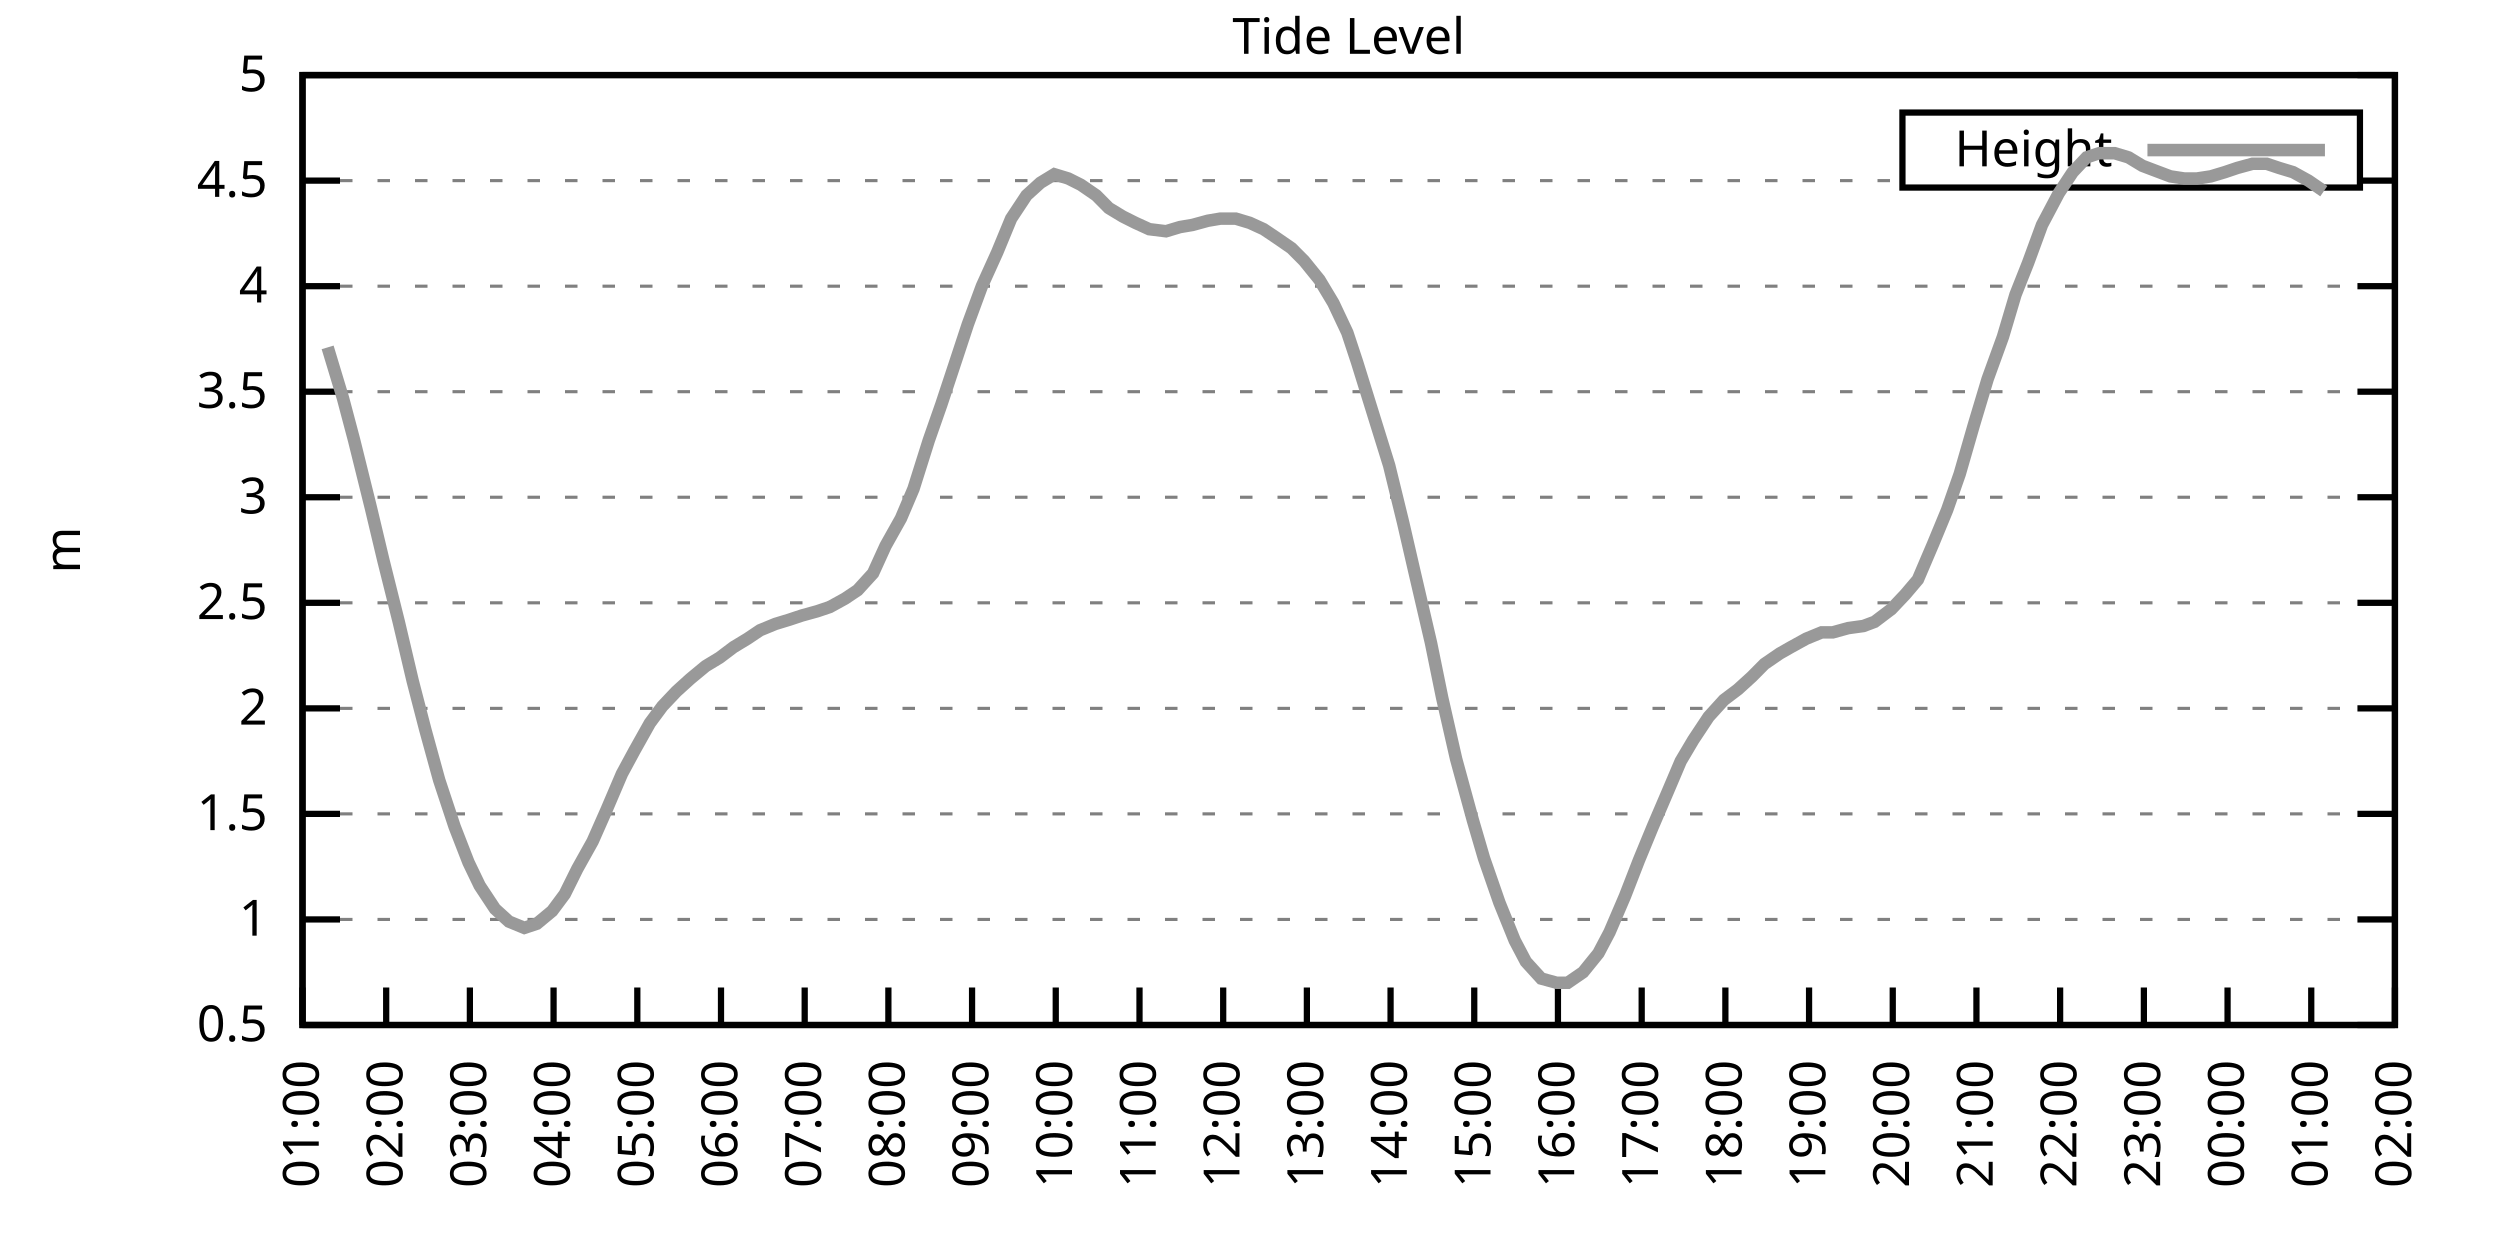
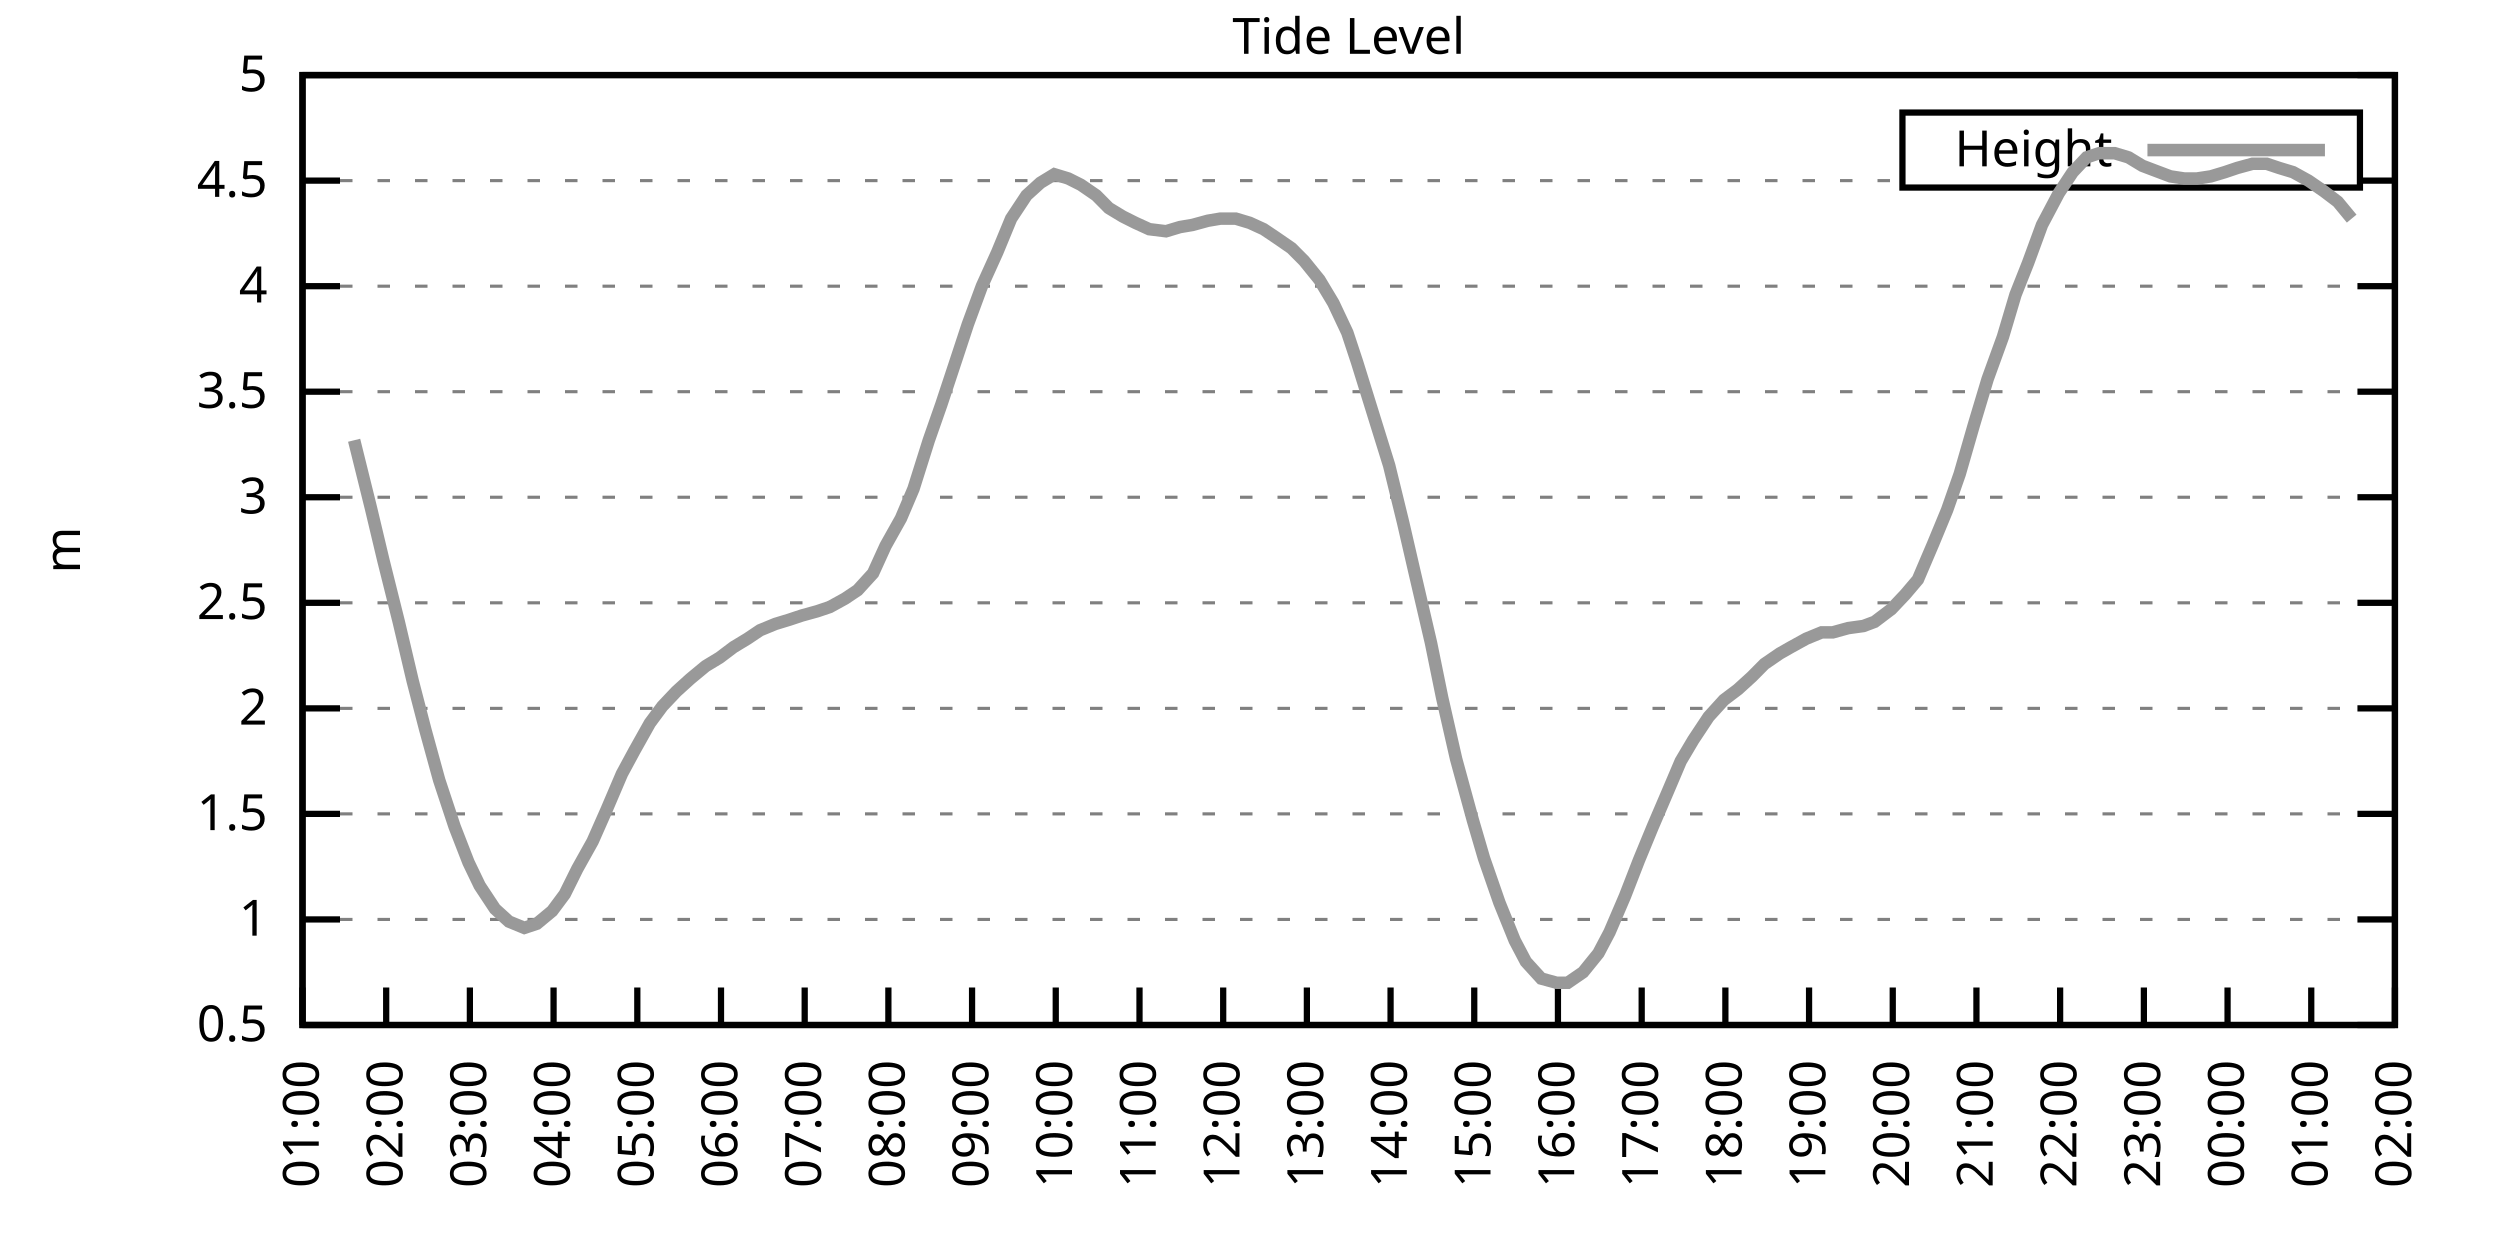
<svg xmlns="http://www.w3.org/2000/svg" xmlns:xlink="http://www.w3.org/1999/xlink" width="400" height="200" viewBox="0 0 400 200">
  <g id="gnuplot_canvas">
    <rect x="0" y="0" width="400" height="200" fill="none" />
    <defs>
      <circle id="gpDot" r="0.5" stroke-width="0.5" stroke="currentColor" />
      <path id="gpPt0" stroke-width="0.333" stroke="currentColor" d="M-1,0 h2 M0,-1 v2" />
      <path id="gpPt1" stroke-width="0.333" stroke="currentColor" d="M-1,-1 L1,1 M1,-1 L-1,1" />
      <path id="gpPt2" stroke-width="0.333" stroke="currentColor" d="M-1,0 L1,0 M0,-1 L0,1 M-1,-1 L1,1 M-1,1 L1,-1" />
      <rect id="gpPt3" stroke-width="0.333" stroke="currentColor" x="-1" y="-1" width="2" height="2" />
      <rect id="gpPt4" stroke-width="0.333" stroke="currentColor" fill="currentColor" x="-1" y="-1" width="2" height="2" />
      <circle id="gpPt5" stroke-width="0.333" stroke="currentColor" cx="0" cy="0" r="1" />
      <use xlink:href="#gpPt5" id="gpPt6" fill="currentColor" stroke="none" />
      <path id="gpPt7" stroke-width="0.333" stroke="currentColor" d="M0,-1.33 L-1.33,0.67 L1.33,0.67 z" />
      <use xlink:href="#gpPt7" id="gpPt8" fill="currentColor" stroke="none" />
      <use xlink:href="#gpPt7" id="gpPt9" stroke="currentColor" transform="rotate(180)" />
      <use xlink:href="#gpPt9" id="gpPt10" fill="currentColor" stroke="none" />
      <use xlink:href="#gpPt3" id="gpPt11" stroke="currentColor" transform="rotate(45)" />
      <use xlink:href="#gpPt11" id="gpPt12" fill="currentColor" stroke="none" />
      <path id="gpPt13" stroke-width="0.333" stroke="currentColor" d="M0,1.330 L1.265,0.411 L0.782,-1.067 L-0.782,-1.076 L-1.265,0.411 z" />
      <use xlink:href="#gpPt13" id="gpPt14" fill="currentColor" stroke="none" />
      <filter id="textbox" filterUnits="objectBoundingBox" x="0" y="0" height="1" width="1">
        <feFlood flood-color="white" flood-opacity="1" result="bgnd" />
        <feComposite in="SourceGraphic" in2="bgnd" operator="atop" />
      </filter>
      <filter id="greybox" filterUnits="objectBoundingBox" x="0" y="0" height="1" width="1">
        <feFlood flood-color="lightgrey" flood-opacity="1" result="grey" />
        <feComposite in="SourceGraphic" in2="grey" operator="atop" />
      </filter>
    </defs>
    <g fill="none" color="white" stroke="currentColor" stroke-width="1.00" stroke-linecap="butt" stroke-linejoin="miter">
</g>
    <g fill="none" color="black" stroke="currentColor" stroke-width="1.00" stroke-linecap="butt" stroke-linejoin="miter">
      <g stroke="none" shape-rendering="crispEdges">
        <polygon fill="rgb(255, 255, 255)" points="48.40,164.00 383.18,164.00 383.18,12.02 48.40,12.02 " />
      </g>
    </g>
    <g fill="none" color="black" stroke="currentColor" stroke-width="1.00" stroke-linecap="butt" stroke-linejoin="miter">
</g>
    <g fill="none" color="black" stroke="black" stroke-width="0.50" stroke-linecap="butt" stroke-linejoin="miter">
</g>
    <g fill="none" color="gray" stroke="currentColor" stroke-width="0.50" stroke-linecap="butt" stroke-linejoin="miter">
      <path stroke="gray" stroke-dasharray="2,4" class="gridline" d="M48.40,164.00 L383.19,164.00  " />
    </g>
    <g fill="none" color="gray" stroke="gray" stroke-width="1.00" stroke-linecap="butt" stroke-linejoin="miter">
</g>
    <g fill="none" color="black" stroke="currentColor" stroke-width="1.00" stroke-linecap="butt" stroke-linejoin="miter">
      <path stroke="black" d="M48.40,164.00 L54.40,164.00 M383.19,164.00 L377.19,164.00  " />
      <g transform="translate(42.80,166.60)" stroke="none" fill="black" font-family="Sans" font-size="8.00" text-anchor="end">
        <text>
          <tspan font-family="Sans"> 0.5</tspan>
        </text>
      </g>
    </g>
    <g fill="none" color="black" stroke="currentColor" stroke-width="1.00" stroke-linecap="butt" stroke-linejoin="miter">
</g>
    <g fill="none" color="black" stroke="black" stroke-width="0.50" stroke-linecap="butt" stroke-linejoin="miter">
</g>
    <g fill="none" color="gray" stroke="currentColor" stroke-width="0.50" stroke-linecap="butt" stroke-linejoin="miter">
      <path stroke="gray" stroke-dasharray="2,4" class="gridline" d="M48.40,147.11 L383.19,147.11  " />
    </g>
    <g fill="none" color="gray" stroke="gray" stroke-width="1.00" stroke-linecap="butt" stroke-linejoin="miter">
</g>
    <g fill="none" color="black" stroke="currentColor" stroke-width="1.00" stroke-linecap="butt" stroke-linejoin="miter">
      <path stroke="black" d="M48.40,147.11 L54.40,147.11 M383.19,147.11 L377.19,147.11  " />
      <g transform="translate(42.80,149.71)" stroke="none" fill="black" font-family="Sans" font-size="8.00" text-anchor="end">
        <text>
          <tspan font-family="Sans"> 1</tspan>
        </text>
      </g>
    </g>
    <g fill="none" color="black" stroke="currentColor" stroke-width="1.00" stroke-linecap="butt" stroke-linejoin="miter">
</g>
    <g fill="none" color="black" stroke="black" stroke-width="0.50" stroke-linecap="butt" stroke-linejoin="miter">
</g>
    <g fill="none" color="gray" stroke="currentColor" stroke-width="0.50" stroke-linecap="butt" stroke-linejoin="miter">
      <path stroke="gray" stroke-dasharray="2,4" class="gridline" d="M48.40,130.22 L383.19,130.22  " />
    </g>
    <g fill="none" color="gray" stroke="gray" stroke-width="1.00" stroke-linecap="butt" stroke-linejoin="miter">
</g>
    <g fill="none" color="black" stroke="currentColor" stroke-width="1.00" stroke-linecap="butt" stroke-linejoin="miter">
      <path stroke="black" d="M48.40,130.22 L54.40,130.22 M383.19,130.22 L377.19,130.22  " />
      <g transform="translate(42.80,132.82)" stroke="none" fill="black" font-family="Sans" font-size="8.00" text-anchor="end">
        <text>
          <tspan font-family="Sans"> 1.5</tspan>
        </text>
      </g>
    </g>
    <g fill="none" color="black" stroke="currentColor" stroke-width="1.00" stroke-linecap="butt" stroke-linejoin="miter">
</g>
    <g fill="none" color="black" stroke="black" stroke-width="0.50" stroke-linecap="butt" stroke-linejoin="miter">
</g>
    <g fill="none" color="gray" stroke="currentColor" stroke-width="0.50" stroke-linecap="butt" stroke-linejoin="miter">
      <path stroke="gray" stroke-dasharray="2,4" class="gridline" d="M48.40,113.34 L383.19,113.34  " />
    </g>
    <g fill="none" color="gray" stroke="gray" stroke-width="1.00" stroke-linecap="butt" stroke-linejoin="miter">
</g>
    <g fill="none" color="black" stroke="currentColor" stroke-width="1.00" stroke-linecap="butt" stroke-linejoin="miter">
      <path stroke="black" d="M48.40,113.34 L54.40,113.34 M383.19,113.34 L377.19,113.34  " />
      <g transform="translate(42.80,115.94)" stroke="none" fill="black" font-family="Sans" font-size="8.00" text-anchor="end">
        <text>
          <tspan font-family="Sans"> 2</tspan>
        </text>
      </g>
    </g>
    <g fill="none" color="black" stroke="currentColor" stroke-width="1.00" stroke-linecap="butt" stroke-linejoin="miter">
</g>
    <g fill="none" color="black" stroke="black" stroke-width="0.50" stroke-linecap="butt" stroke-linejoin="miter">
</g>
    <g fill="none" color="gray" stroke="currentColor" stroke-width="0.50" stroke-linecap="butt" stroke-linejoin="miter">
      <path stroke="gray" stroke-dasharray="2,4" class="gridline" d="M48.40,96.45 L383.19,96.45  " />
    </g>
    <g fill="none" color="gray" stroke="gray" stroke-width="1.00" stroke-linecap="butt" stroke-linejoin="miter">
</g>
    <g fill="none" color="black" stroke="currentColor" stroke-width="1.00" stroke-linecap="butt" stroke-linejoin="miter">
      <path stroke="black" d="M48.40,96.45 L54.40,96.45 M383.19,96.45 L377.19,96.45  " />
      <g transform="translate(42.80,99.05)" stroke="none" fill="black" font-family="Sans" font-size="8.00" text-anchor="end">
        <text>
          <tspan font-family="Sans"> 2.5</tspan>
        </text>
      </g>
    </g>
    <g fill="none" color="black" stroke="currentColor" stroke-width="1.00" stroke-linecap="butt" stroke-linejoin="miter">
</g>
    <g fill="none" color="black" stroke="black" stroke-width="0.50" stroke-linecap="butt" stroke-linejoin="miter">
</g>
    <g fill="none" color="gray" stroke="currentColor" stroke-width="0.50" stroke-linecap="butt" stroke-linejoin="miter">
      <path stroke="gray" stroke-dasharray="2,4" class="gridline" d="M48.40,79.56 L383.19,79.56  " />
    </g>
    <g fill="none" color="gray" stroke="gray" stroke-width="1.00" stroke-linecap="butt" stroke-linejoin="miter">
</g>
    <g fill="none" color="black" stroke="currentColor" stroke-width="1.00" stroke-linecap="butt" stroke-linejoin="miter">
      <path stroke="black" d="M48.40,79.56 L54.40,79.56 M383.19,79.56 L377.19,79.56  " />
      <g transform="translate(42.80,82.16)" stroke="none" fill="black" font-family="Sans" font-size="8.00" text-anchor="end">
        <text>
          <tspan font-family="Sans"> 3</tspan>
        </text>
      </g>
    </g>
    <g fill="none" color="black" stroke="currentColor" stroke-width="1.00" stroke-linecap="butt" stroke-linejoin="miter">
</g>
    <g fill="none" color="black" stroke="black" stroke-width="0.50" stroke-linecap="butt" stroke-linejoin="miter">
</g>
    <g fill="none" color="gray" stroke="currentColor" stroke-width="0.50" stroke-linecap="butt" stroke-linejoin="miter">
      <path stroke="gray" stroke-dasharray="2,4" class="gridline" d="M48.40,62.67 L383.19,62.67  " />
    </g>
    <g fill="none" color="gray" stroke="gray" stroke-width="1.00" stroke-linecap="butt" stroke-linejoin="miter">
</g>
    <g fill="none" color="black" stroke="currentColor" stroke-width="1.00" stroke-linecap="butt" stroke-linejoin="miter">
      <path stroke="black" d="M48.40,62.67 L54.40,62.67 M383.19,62.67 L377.19,62.67  " />
      <g transform="translate(42.80,65.27)" stroke="none" fill="black" font-family="Sans" font-size="8.00" text-anchor="end">
        <text>
          <tspan font-family="Sans"> 3.5</tspan>
        </text>
      </g>
    </g>
    <g fill="none" color="black" stroke="currentColor" stroke-width="1.00" stroke-linecap="butt" stroke-linejoin="miter">
</g>
    <g fill="none" color="black" stroke="black" stroke-width="0.50" stroke-linecap="butt" stroke-linejoin="miter">
</g>
    <g fill="none" color="gray" stroke="currentColor" stroke-width="0.50" stroke-linecap="butt" stroke-linejoin="miter">
      <path stroke="gray" stroke-dasharray="2,4" class="gridline" d="M48.40,45.79 L383.19,45.79  " />
    </g>
    <g fill="none" color="gray" stroke="gray" stroke-width="1.00" stroke-linecap="butt" stroke-linejoin="miter">
</g>
    <g fill="none" color="black" stroke="currentColor" stroke-width="1.00" stroke-linecap="butt" stroke-linejoin="miter">
      <path stroke="black" d="M48.40,45.79 L54.40,45.79 M383.19,45.79 L377.19,45.79  " />
      <g transform="translate(42.80,48.39)" stroke="none" fill="black" font-family="Sans" font-size="8.00" text-anchor="end">
        <text>
          <tspan font-family="Sans"> 4</tspan>
        </text>
      </g>
    </g>
    <g fill="none" color="black" stroke="currentColor" stroke-width="1.00" stroke-linecap="butt" stroke-linejoin="miter">
</g>
    <g fill="none" color="black" stroke="black" stroke-width="0.50" stroke-linecap="butt" stroke-linejoin="miter">
</g>
    <g fill="none" color="gray" stroke="currentColor" stroke-width="0.50" stroke-linecap="butt" stroke-linejoin="miter">
      <path stroke="gray" stroke-dasharray="2,4" class="gridline" d="M48.40,28.90 L304.39,28.90 M377.59,28.90 L383.19,28.90  " />
    </g>
    <g fill="none" color="gray" stroke="gray" stroke-width="1.00" stroke-linecap="butt" stroke-linejoin="miter">
</g>
    <g fill="none" color="black" stroke="currentColor" stroke-width="1.00" stroke-linecap="butt" stroke-linejoin="miter">
      <path stroke="black" d="M48.40,28.90 L54.40,28.90 M383.19,28.90 L377.19,28.90  " />
      <g transform="translate(42.80,31.50)" stroke="none" fill="black" font-family="Sans" font-size="8.00" text-anchor="end">
        <text>
          <tspan font-family="Sans"> 4.5</tspan>
        </text>
      </g>
    </g>
    <g fill="none" color="black" stroke="currentColor" stroke-width="1.00" stroke-linecap="butt" stroke-linejoin="miter">
</g>
    <g fill="none" color="black" stroke="black" stroke-width="0.50" stroke-linecap="butt" stroke-linejoin="miter">
</g>
    <g fill="none" color="gray" stroke="currentColor" stroke-width="0.50" stroke-linecap="butt" stroke-linejoin="miter">
      <path stroke="gray" stroke-dasharray="2,4" class="gridline" d="M48.40,12.01 L383.19,12.01  " />
    </g>
    <g fill="none" color="gray" stroke="gray" stroke-width="1.00" stroke-linecap="butt" stroke-linejoin="miter">
</g>
    <g fill="none" color="black" stroke="currentColor" stroke-width="1.00" stroke-linecap="butt" stroke-linejoin="miter">
      <path stroke="black" d="M48.40,12.01 L54.40,12.01 M383.19,12.01 L377.19,12.01  " />
      <g transform="translate(42.80,14.61)" stroke="none" fill="black" font-family="Sans" font-size="8.00" text-anchor="end">
        <text>
          <tspan font-family="Sans"> 5</tspan>
        </text>
      </g>
    </g>
    <g fill="none" color="black" stroke="currentColor" stroke-width="1.00" stroke-linecap="butt" stroke-linejoin="miter">
      <path stroke="black" d="M48.40,164.00 L48.40,158.00  " />
      <g transform="translate(51.00,169.60) rotate(270.00)" stroke="none" fill="black" font-family="Sans" font-size="8.00" text-anchor="end">
        <text>
          <tspan font-family="Sans">01:00</tspan>
        </text>
      </g>
    </g>
    <g fill="none" color="black" stroke="currentColor" stroke-width="1.00" stroke-linecap="butt" stroke-linejoin="miter">
      <path stroke="black" d="M61.79,164.00 L61.79,158.00  " />
      <g transform="translate(64.39,169.60) rotate(270.00)" stroke="none" fill="black" font-family="Sans" font-size="8.00" text-anchor="end">
        <text>
          <tspan font-family="Sans">02:00</tspan>
        </text>
      </g>
    </g>
    <g fill="none" color="black" stroke="currentColor" stroke-width="1.00" stroke-linecap="butt" stroke-linejoin="miter">
      <path stroke="black" d="M75.18,164.00 L75.18,158.00  " />
      <g transform="translate(77.78,169.60) rotate(270.00)" stroke="none" fill="black" font-family="Sans" font-size="8.00" text-anchor="end">
        <text>
          <tspan font-family="Sans">03:00</tspan>
        </text>
      </g>
    </g>
    <g fill="none" color="black" stroke="currentColor" stroke-width="1.00" stroke-linecap="butt" stroke-linejoin="miter">
      <path stroke="black" d="M88.57,164.00 L88.57,158.00  " />
      <g transform="translate(91.17,169.60) rotate(270.00)" stroke="none" fill="black" font-family="Sans" font-size="8.00" text-anchor="end">
        <text>
          <tspan font-family="Sans">04:00</tspan>
        </text>
      </g>
    </g>
    <g fill="none" color="black" stroke="currentColor" stroke-width="1.00" stroke-linecap="butt" stroke-linejoin="miter">
      <path stroke="black" d="M101.97,164.00 L101.97,158.00  " />
      <g transform="translate(104.57,169.60) rotate(270.00)" stroke="none" fill="black" font-family="Sans" font-size="8.00" text-anchor="end">
        <text>
          <tspan font-family="Sans">05:00</tspan>
        </text>
      </g>
    </g>
    <g fill="none" color="black" stroke="currentColor" stroke-width="1.00" stroke-linecap="butt" stroke-linejoin="miter">
      <path stroke="black" d="M115.36,164.00 L115.36,158.00  " />
      <g transform="translate(117.96,169.60) rotate(270.00)" stroke="none" fill="black" font-family="Sans" font-size="8.00" text-anchor="end">
        <text>
          <tspan font-family="Sans">06:00</tspan>
        </text>
      </g>
    </g>
    <g fill="none" color="black" stroke="currentColor" stroke-width="1.00" stroke-linecap="butt" stroke-linejoin="miter">
      <path stroke="black" d="M128.75,164.00 L128.75,158.00  " />
      <g transform="translate(131.35,169.60) rotate(270.00)" stroke="none" fill="black" font-family="Sans" font-size="8.00" text-anchor="end">
        <text>
          <tspan font-family="Sans">07:00</tspan>
        </text>
      </g>
    </g>
    <g fill="none" color="black" stroke="currentColor" stroke-width="1.00" stroke-linecap="butt" stroke-linejoin="miter">
      <path stroke="black" d="M142.14,164.00 L142.14,158.00  " />
      <g transform="translate(144.74,169.60) rotate(270.00)" stroke="none" fill="black" font-family="Sans" font-size="8.00" text-anchor="end">
        <text>
          <tspan font-family="Sans">08:00</tspan>
        </text>
      </g>
    </g>
    <g fill="none" color="black" stroke="currentColor" stroke-width="1.00" stroke-linecap="butt" stroke-linejoin="miter">
      <path stroke="black" d="M155.53,164.00 L155.53,158.00  " />
      <g transform="translate(158.13,169.60) rotate(270.00)" stroke="none" fill="black" font-family="Sans" font-size="8.00" text-anchor="end">
        <text>
          <tspan font-family="Sans">09:00</tspan>
        </text>
      </g>
    </g>
    <g fill="none" color="black" stroke="currentColor" stroke-width="1.00" stroke-linecap="butt" stroke-linejoin="miter">
      <path stroke="black" d="M168.92,164.00 L168.92,158.00  " />
      <g transform="translate(171.52,169.60) rotate(270.00)" stroke="none" fill="black" font-family="Sans" font-size="8.00" text-anchor="end">
        <text>
          <tspan font-family="Sans">10:00</tspan>
        </text>
      </g>
    </g>
    <g fill="none" color="black" stroke="currentColor" stroke-width="1.00" stroke-linecap="butt" stroke-linejoin="miter">
      <path stroke="black" d="M182.32,164.00 L182.32,158.00  " />
      <g transform="translate(184.92,169.60) rotate(270.00)" stroke="none" fill="black" font-family="Sans" font-size="8.00" text-anchor="end">
        <text>
          <tspan font-family="Sans">11:00</tspan>
        </text>
      </g>
    </g>
    <g fill="none" color="black" stroke="currentColor" stroke-width="1.00" stroke-linecap="butt" stroke-linejoin="miter">
      <path stroke="black" d="M195.71,164.00 L195.71,158.00  " />
      <g transform="translate(198.31,169.60) rotate(270.00)" stroke="none" fill="black" font-family="Sans" font-size="8.00" text-anchor="end">
        <text>
          <tspan font-family="Sans">12:00</tspan>
        </text>
      </g>
    </g>
    <g fill="none" color="black" stroke="currentColor" stroke-width="1.00" stroke-linecap="butt" stroke-linejoin="miter">
      <path stroke="black" d="M209.10,164.00 L209.10,158.00  " />
      <g transform="translate(211.70,169.60) rotate(270.00)" stroke="none" fill="black" font-family="Sans" font-size="8.00" text-anchor="end">
        <text>
          <tspan font-family="Sans">13:00</tspan>
        </text>
      </g>
    </g>
    <g fill="none" color="black" stroke="currentColor" stroke-width="1.00" stroke-linecap="butt" stroke-linejoin="miter">
      <path stroke="black" d="M222.49,164.00 L222.49,158.00  " />
      <g transform="translate(225.09,169.60) rotate(270.00)" stroke="none" fill="black" font-family="Sans" font-size="8.00" text-anchor="end">
        <text>
          <tspan font-family="Sans">14:00</tspan>
        </text>
      </g>
    </g>
    <g fill="none" color="black" stroke="currentColor" stroke-width="1.00" stroke-linecap="butt" stroke-linejoin="miter">
      <path stroke="black" d="M235.88,164.00 L235.88,158.00  " />
      <g transform="translate(238.48,169.60) rotate(270.00)" stroke="none" fill="black" font-family="Sans" font-size="8.00" text-anchor="end">
        <text>
          <tspan font-family="Sans">15:00</tspan>
        </text>
      </g>
    </g>
    <g fill="none" color="black" stroke="currentColor" stroke-width="1.00" stroke-linecap="butt" stroke-linejoin="miter">
      <path stroke="black" d="M249.27,164.00 L249.27,158.00  " />
      <g transform="translate(251.87,169.60) rotate(270.00)" stroke="none" fill="black" font-family="Sans" font-size="8.00" text-anchor="end">
        <text>
          <tspan font-family="Sans">16:00</tspan>
        </text>
      </g>
    </g>
    <g fill="none" color="black" stroke="currentColor" stroke-width="1.00" stroke-linecap="butt" stroke-linejoin="miter">
      <path stroke="black" d="M262.67,164.00 L262.67,158.00  " />
      <g transform="translate(265.27,169.60) rotate(270.00)" stroke="none" fill="black" font-family="Sans" font-size="8.00" text-anchor="end">
        <text>
          <tspan font-family="Sans">17:00</tspan>
        </text>
      </g>
    </g>
    <g fill="none" color="black" stroke="currentColor" stroke-width="1.00" stroke-linecap="butt" stroke-linejoin="miter">
      <path stroke="black" d="M276.06,164.00 L276.06,158.00  " />
      <g transform="translate(278.66,169.60) rotate(270.00)" stroke="none" fill="black" font-family="Sans" font-size="8.00" text-anchor="end">
        <text>
          <tspan font-family="Sans">18:00</tspan>
        </text>
      </g>
    </g>
    <g fill="none" color="black" stroke="currentColor" stroke-width="1.00" stroke-linecap="butt" stroke-linejoin="miter">
      <path stroke="black" d="M289.45,164.00 L289.45,158.00  " />
      <g transform="translate(292.05,169.60) rotate(270.00)" stroke="none" fill="black" font-family="Sans" font-size="8.00" text-anchor="end">
        <text>
          <tspan font-family="Sans">19:00</tspan>
        </text>
      </g>
    </g>
    <g fill="none" color="black" stroke="currentColor" stroke-width="1.00" stroke-linecap="butt" stroke-linejoin="miter">
      <path stroke="black" d="M302.84,164.00 L302.84,158.00  " />
      <g transform="translate(305.44,169.60) rotate(270.00)" stroke="none" fill="black" font-family="Sans" font-size="8.00" text-anchor="end">
        <text>
          <tspan font-family="Sans">20:00</tspan>
        </text>
      </g>
    </g>
    <g fill="none" color="black" stroke="currentColor" stroke-width="1.00" stroke-linecap="butt" stroke-linejoin="miter">
      <path stroke="black" d="M316.23,164.00 L316.23,158.00  " />
      <g transform="translate(318.83,169.60) rotate(270.00)" stroke="none" fill="black" font-family="Sans" font-size="8.00" text-anchor="end">
        <text>
          <tspan font-family="Sans">21:00</tspan>
        </text>
      </g>
    </g>
    <g fill="none" color="black" stroke="currentColor" stroke-width="1.00" stroke-linecap="butt" stroke-linejoin="miter">
      <path stroke="black" d="M329.62,164.00 L329.62,158.00  " />
      <g transform="translate(332.22,169.60) rotate(270.00)" stroke="none" fill="black" font-family="Sans" font-size="8.00" text-anchor="end">
        <text>
          <tspan font-family="Sans">22:00</tspan>
        </text>
      </g>
    </g>
    <g fill="none" color="black" stroke="currentColor" stroke-width="1.00" stroke-linecap="butt" stroke-linejoin="miter">
      <path stroke="black" d="M343.02,164.00 L343.02,158.00  " />
      <g transform="translate(345.62,169.60) rotate(270.00)" stroke="none" fill="black" font-family="Sans" font-size="8.00" text-anchor="end">
        <text>
          <tspan font-family="Sans">23:00</tspan>
        </text>
      </g>
    </g>
    <g fill="none" color="black" stroke="currentColor" stroke-width="1.00" stroke-linecap="butt" stroke-linejoin="miter">
      <path stroke="black" d="M356.41,164.00 L356.41,158.00  " />
      <g transform="translate(359.01,169.60) rotate(270.00)" stroke="none" fill="black" font-family="Sans" font-size="8.00" text-anchor="end">
        <text>
          <tspan font-family="Sans">00:00</tspan>
        </text>
      </g>
    </g>
    <g fill="none" color="black" stroke="currentColor" stroke-width="1.00" stroke-linecap="butt" stroke-linejoin="miter">
      <path stroke="black" d="M369.80,164.00 L369.80,158.00  " />
      <g transform="translate(372.40,169.60) rotate(270.00)" stroke="none" fill="black" font-family="Sans" font-size="8.00" text-anchor="end">
        <text>
          <tspan font-family="Sans">01:00</tspan>
        </text>
      </g>
    </g>
    <g fill="none" color="black" stroke="currentColor" stroke-width="1.00" stroke-linecap="butt" stroke-linejoin="miter">
      <path stroke="black" d="M383.19,164.00 L383.19,158.00  " />
      <g transform="translate(385.79,169.60) rotate(270.00)" stroke="none" fill="black" font-family="Sans" font-size="8.00" text-anchor="end">
        <text>
          <tspan font-family="Sans">02:00</tspan>
        </text>
      </g>
    </g>
    <g fill="none" color="black" stroke="currentColor" stroke-width="1.00" stroke-linecap="butt" stroke-linejoin="miter">
</g>
    <g fill="none" color="black" stroke="currentColor" stroke-width="1.00" stroke-linecap="butt" stroke-linejoin="miter">
      <path stroke="black" d="M48.40,12.01 L48.40,164.00 L383.19,164.00 L383.19,12.01 L48.40,12.01 Z  " />
    </g>
    <g fill="none" color="black" stroke="currentColor" stroke-width="1.00" stroke-linecap="butt" stroke-linejoin="miter">
</g>
    <g fill="none" color="black" stroke="currentColor" stroke-width="1.00" stroke-linecap="butt" stroke-linejoin="miter">
      <path stroke="black" d="M304.39,30.01 L304.39,18.01 L377.59,18.01 L377.59,30.01 L304.39,30.01 Z  " />
    </g>
    <g id="Tide_level_plot_1">
      <g fill="none" color="white" stroke="black" stroke-width="2.00" stroke-linecap="butt" stroke-linejoin="miter">
</g>
      <g fill="none" color="black" stroke="currentColor" stroke-width="2.00" stroke-linecap="butt" stroke-linejoin="miter">
        <g transform="translate(337.99,26.61)" stroke="none" fill="black" font-family="Sans" font-size="8.00" text-anchor="end">
          <text>
            <tspan font-family="Sans">Height</tspan>
          </text>
        </g>
      </g>
      <g fill="none" color="black" stroke="currentColor" stroke-width="2.00" stroke-linecap="butt" stroke-linejoin="miter">
-         <path stroke="rgb(153, 153, 153)" d="M343.59,24.01 L371.99,24.01 M52.42,55.58 L54.87,63.69 L56.66,70.44 L59.34,81.25 L61.35,89.69 L63.80,99.49   L66.03,108.95 L68.04,116.71 L70.27,124.82 L72.73,132.25 L74.96,137.99 L76.75,141.71 L79.20,145.42 L81.43,147.45   L83.89,148.46 L85.90,147.79 L88.35,145.76 L90.36,143.06 L92.37,139.01 L94.82,134.62 L97.06,129.55 L99.51,123.81   L101.52,120.09 L103.98,115.70 L105.98,113.00 L108.22,110.63 L110.45,108.61 L112.90,106.58 L115.13,105.23 L117.37,103.54   L119.60,102.19 L121.61,100.84 L124.06,99.83 L126.29,99.15 L128.30,98.48 L130.76,97.80 L132.77,97.12 L135.22,95.77   L137.23,94.42 L139.69,91.72 L141.69,87.33 L144.15,82.94 L146.16,78.21 L148.61,70.44 L150.62,64.70 L153.08,57.27   L154.86,51.87 L157.10,45.79 L159.55,40.38 L161.78,34.98 L164.24,31.26 L166.47,29.24 L168.70,27.88 L170.93,28.56   L172.94,29.57 L175.40,31.26 L177.41,33.29 L179.64,34.64 L181.65,35.65 L183.88,36.67 L186.56,37.00 L188.79,36.33   L190.80,35.99 L193.25,35.32 L195.26,34.98 L197.72,34.98 L199.95,35.65 L202.18,36.67 L204.19,38.02 L206.64,39.71   L208.65,41.73 L211.11,44.77 L213.34,48.49 L215.57,53.22 L217.13,57.94 L222.27,74.49 L224.50,83.61 L226.29,91.38   L228.96,102.87 L230.75,111.65 L232.98,121.44 L235.66,131.24 L237.44,137.32 L239.90,144.41 L242.36,150.49 L244.14,153.87   L246.60,156.57 L249.05,157.24 L250.84,157.24 L253.29,155.56 L255.75,152.52 L257.53,149.14 L259.99,143.40 L262.22,137.66   L264.45,132.25 L266.91,126.51 L268.92,121.78 L270.92,118.40 L273.38,114.69 L275.83,111.99 L278.07,110.30 L280.30,108.27   L282.31,106.24 L284.76,104.56 L286.55,103.54 L289.00,102.19 L291.46,101.18 L293.24,101.18 L295.70,100.50 L298.15,100.16   L299.94,99.49 L302.62,97.46 L304.85,95.10 L306.86,92.73 L309.31,86.99 L311.54,81.59 L313.55,75.85 L315.79,68.08   L318.02,60.65 L320.47,53.89 L322.48,47.14 L324.49,42.07 L326.72,35.99 L329.40,30.92 L331.63,27.55 L333.86,25.18   L335.87,24.51 L338.33,24.51 L340.56,25.18 L342.79,26.53 L344.58,27.21 L347.26,28.22 L349.49,28.56 L351.50,28.56   L353.73,28.22 L355.96,27.55 L357.97,26.87 L360.42,26.20 L362.66,26.20 L364.66,26.87 L366.90,27.55 L369.35,28.90   L371.81,30.59  " />
+         <path stroke="rgb(153, 153, 153)" d="M343.59,24.01 L371.99,24.01 M56.66,70.44 L59.34,81.25 L61.35,89.69 L63.80,99.49 L66.03,108.95 L68.04,116.71   L70.27,124.82 L72.73,132.25 L74.96,137.99 L76.75,141.71 L79.20,145.42 L81.43,147.45 L83.89,148.46 L85.90,147.79   L88.35,145.76 L90.36,143.06 L92.37,139.01 L94.82,134.62 L97.06,129.55 L99.51,123.81 L101.52,120.09 L103.98,115.70   L105.98,113.00 L108.22,110.63 L110.45,108.61 L112.90,106.58 L115.13,105.23 L117.37,103.54 L119.60,102.19 L121.61,100.84   L124.06,99.83 L126.29,99.15 L128.30,98.48 L130.76,97.80 L132.77,97.12 L135.22,95.77 L137.23,94.42 L139.69,91.72   L141.69,87.33 L144.15,82.94 L146.16,78.21 L148.61,70.44 L150.62,64.70 L153.08,57.27 L154.86,51.87 L157.10,45.79   L159.55,40.38 L161.78,34.98 L164.24,31.26 L166.47,29.24 L168.70,27.88 L170.93,28.56 L172.94,29.57 L175.40,31.26   L177.41,33.29 L179.64,34.64 L181.65,35.65 L183.88,36.67 L186.56,37.00 L188.79,36.33 L190.80,35.99 L193.25,35.32   L195.26,34.98 L197.72,34.98 L199.95,35.65 L202.18,36.67 L204.19,38.02 L206.64,39.71 L208.65,41.73 L211.11,44.77   L213.34,48.49 L215.57,53.22 L217.13,57.94 L222.27,74.49 L224.50,83.61 L226.29,91.38 L228.96,102.87 L230.75,111.65   L232.98,121.44 L235.66,131.24 L237.44,137.32 L239.90,144.41 L242.36,150.49 L244.14,153.87 L246.60,156.57 L249.05,157.24   L250.84,157.24 L253.29,155.56 L255.75,152.52 L257.53,149.14 L259.99,143.40 L262.22,137.66 L264.45,132.25 L266.91,126.51   L268.92,121.78 L270.92,118.40 L273.38,114.69 L275.83,111.99 L278.07,110.30 L280.30,108.27 L282.31,106.24 L284.76,104.56   L286.55,103.54 L289.00,102.19 L291.46,101.18 L293.24,101.18 L295.70,100.50 L298.15,100.16 L299.94,99.49 L302.62,97.46   L304.85,95.10 L306.86,92.73 L309.31,86.99 L311.54,81.59 L313.55,75.85 L315.79,68.08 L318.02,60.65 L320.47,53.89   L322.48,47.14 L324.49,42.07 L326.72,35.99 L329.40,30.92 L331.63,27.55 L333.86,25.18 L335.87,24.51 L338.33,24.51   L340.56,25.18 L342.79,26.53 L344.58,27.21 L347.26,28.22 L349.49,28.56 L351.50,28.56 L353.73,28.22 L355.96,27.55   L357.97,26.87 L360.42,26.20 L362.66,26.20 L364.66,26.87 L366.90,27.55 L369.35,28.90 L371.81,30.59 L374.04,32.28   L376.27,34.98  " />
      </g>
    </g>
    <g fill="none" color="black" stroke="currentColor" stroke-width="2.00" stroke-linecap="butt" stroke-linejoin="miter">
</g>
    <g fill="none" color="black" stroke="black" stroke-width="1.00" stroke-linecap="butt" stroke-linejoin="miter">
</g>
    <g fill="none" color="black" stroke="currentColor" stroke-width="1.00" stroke-linecap="butt" stroke-linejoin="miter">
      <path stroke="black" d="M48.40,12.01 L48.40,164.00 L383.19,164.00 L383.19,12.01 L48.40,12.01 Z  " />
      <g transform="translate(12.80,88.01) rotate(270.00)" stroke="none" fill="black" font-family="Sans" font-size="8.00" text-anchor="middle">
        <text>
          <tspan font-family="Sans">m</tspan>
        </text>
      </g>
    </g>
    <g fill="none" color="black" stroke="currentColor" stroke-width="1.00" stroke-linecap="butt" stroke-linejoin="miter">
</g>
    <g fill="none" color="black" stroke="currentColor" stroke-width="1.00" stroke-linecap="butt" stroke-linejoin="miter">
      <g transform="translate(215.79,8.61)" stroke="none" fill="black" font-family="Sans" font-size="8.00" text-anchor="middle">
        <text>
          <tspan font-family="Sans">Tide Level</tspan>
        </text>
      </g>
    </g>
    <g fill="none" color="black" stroke="currentColor" stroke-width="1.00" stroke-linecap="butt" stroke-linejoin="miter">
</g>
  </g>
</svg>
